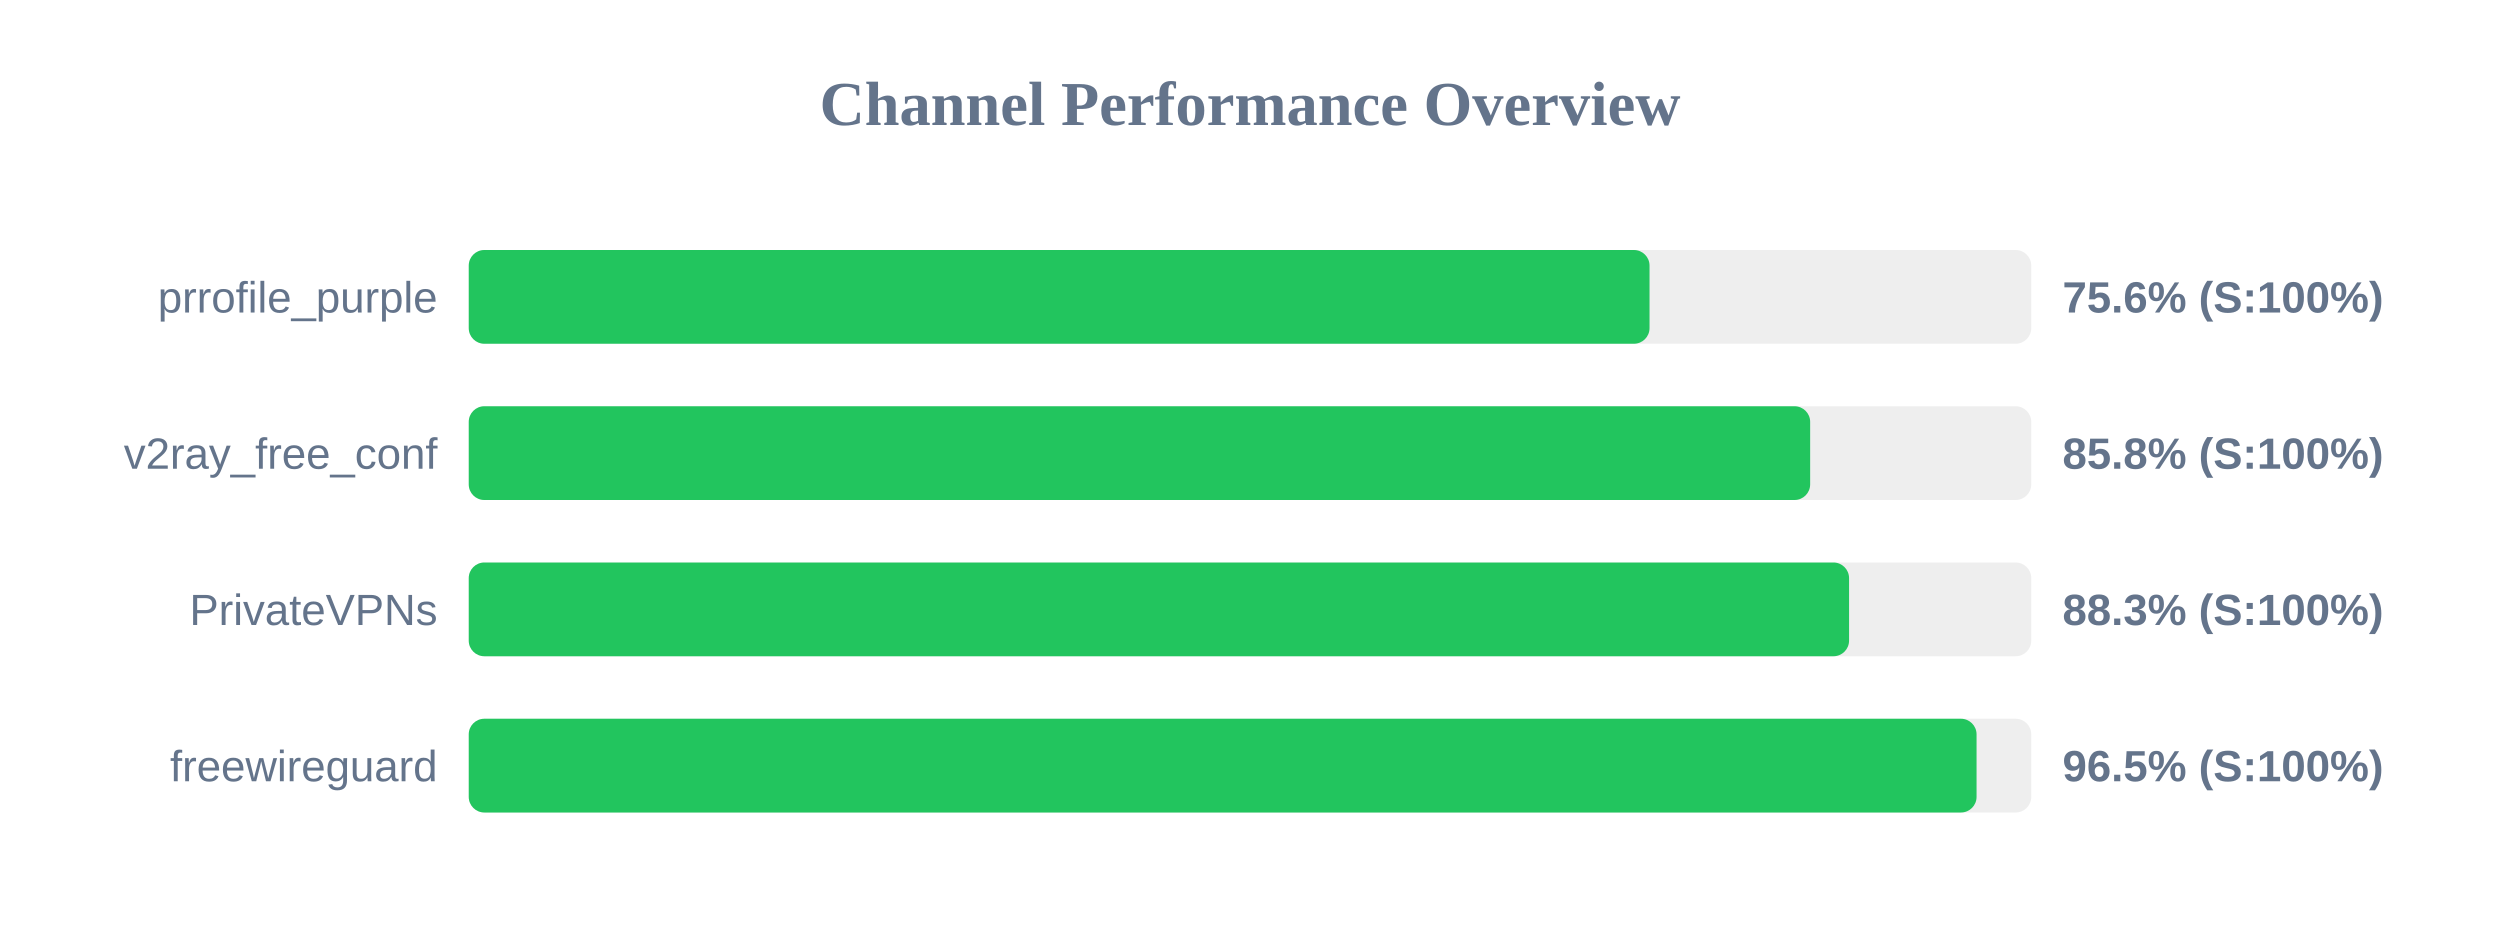
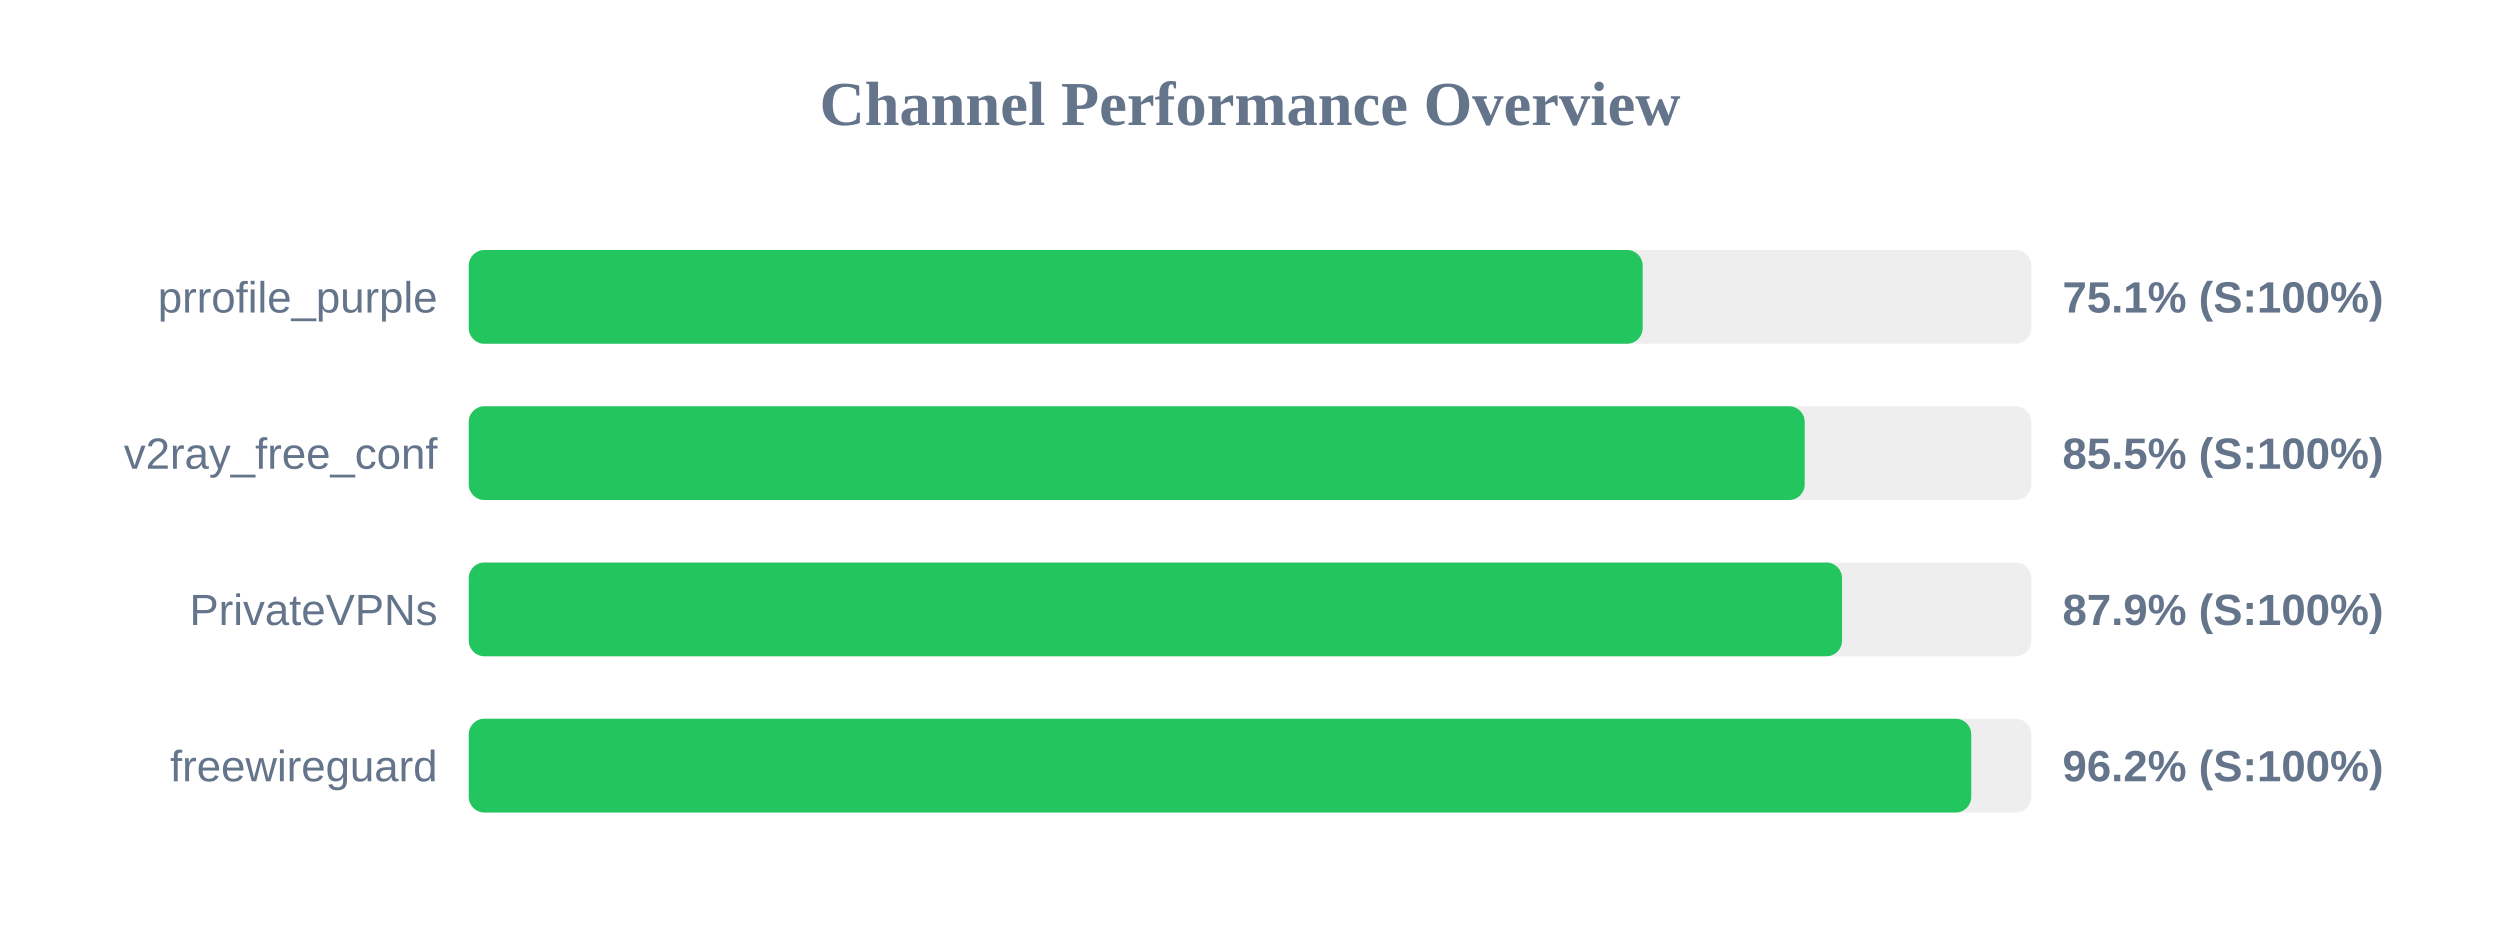
<svg xmlns="http://www.w3.org/2000/svg" width="800" height="300" version="1.1">
  <style>
        .row { font: 14px Arial; fill: #64748b; }
        .score { font: bold 14px Arial; fill: #64748b; }
    </style>
  <text x="400" y="40" text-anchor="middle" font-size="20px" font-weight="bold" fill="#64748b">Channel Performance Overview</text>
  <rect x="150" y="80" width="500" height="30" fill="#eee" rx="5" />
-   <rect x="150" y="80" width="377.85" height="30" fill="#22c55e" rx="5" />
+   <rect x="150" y="80" width="375.65" height="30" fill="#22c55e" rx="5" />
  <text x="140" y="100" text-anchor="end" class="row">prrofile_purple</text>
-   <text x="660" y="100" text-anchor="start" class="score">75.6% (S:100%)</text>
+   <text x="660" y="100" text-anchor="start" class="score">75.1% (S:100%)</text>
  <rect x="150" y="130" width="500" height="30" fill="#eee" rx="5" />
-   <rect x="150" y="130" width="429.25" height="30" fill="#22c55e" rx="5" />
+   <rect x="150" y="130" width="427.5" height="30" fill="#22c55e" rx="5" />
  <text x="140" y="150" text-anchor="end" class="row">v2ray_free_conf</text>
-   <text x="660" y="150" text-anchor="start" class="score">85.8% (S:100%)</text>
+   <text x="660" y="150" text-anchor="start" class="score">85.5% (S:100%)</text>
  <rect x="150" y="180" width="500" height="30" fill="#eee" rx="5" />
-   <rect x="150" y="180" width="441.7" height="30" fill="#22c55e" rx="5" />
+   <rect x="150" y="180" width="439.45" height="30" fill="#22c55e" rx="5" />
  <text x="140" y="200" text-anchor="end" class="row">PrivateVPNs</text>
-   <text x="660" y="200" text-anchor="start" class="score">88.3% (S:100%)</text>
+   <text x="660" y="200" text-anchor="start" class="score">87.9% (S:100%)</text>
  <rect x="150" y="230" width="500" height="30" fill="#eee" rx="5" />
-   <rect x="150" y="230" width="482.5" height="30" fill="#22c55e" rx="5" />
+   <rect x="150" y="230" width="480.8" height="30" fill="#22c55e" rx="5" />
  <text x="140" y="250" text-anchor="end" class="row">freewireguard</text>
-   <text x="660" y="250" text-anchor="start" class="score">96.5% (S:100%)</text>
+   <text x="660" y="250" text-anchor="start" class="score">96.2% (S:100%)</text>
</svg>
